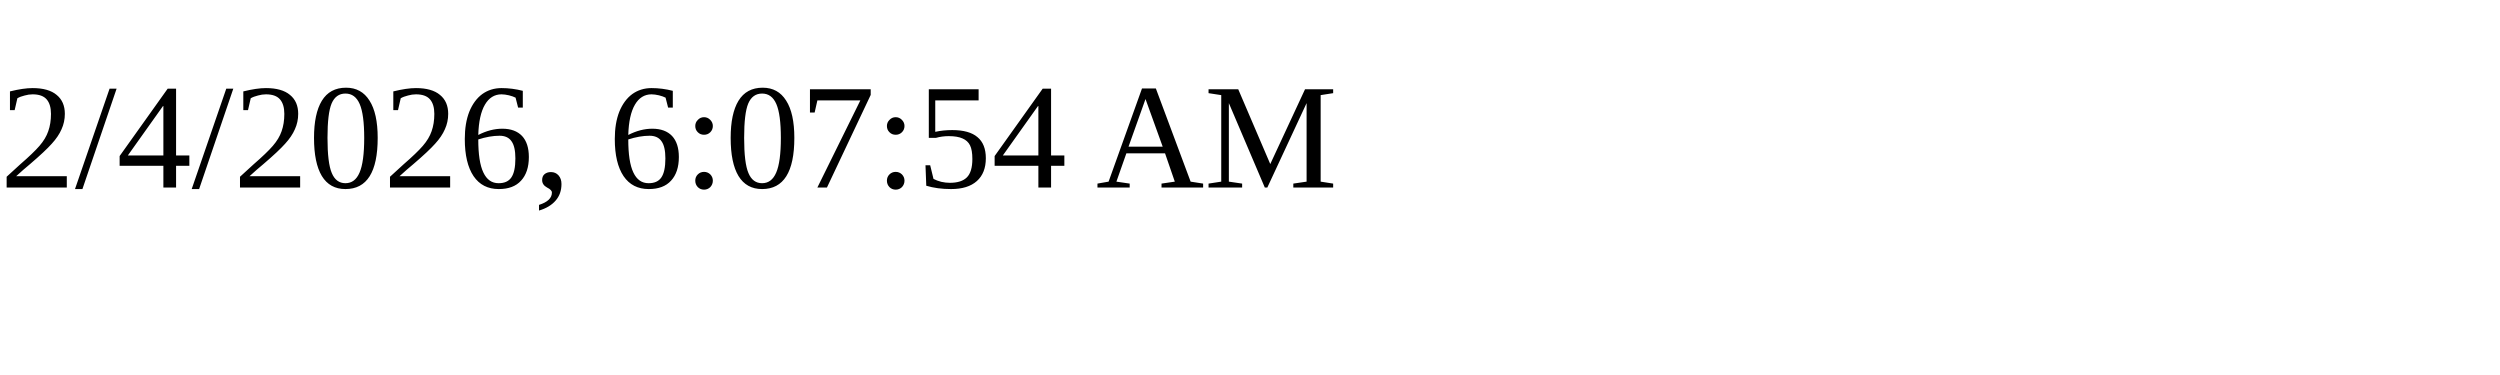
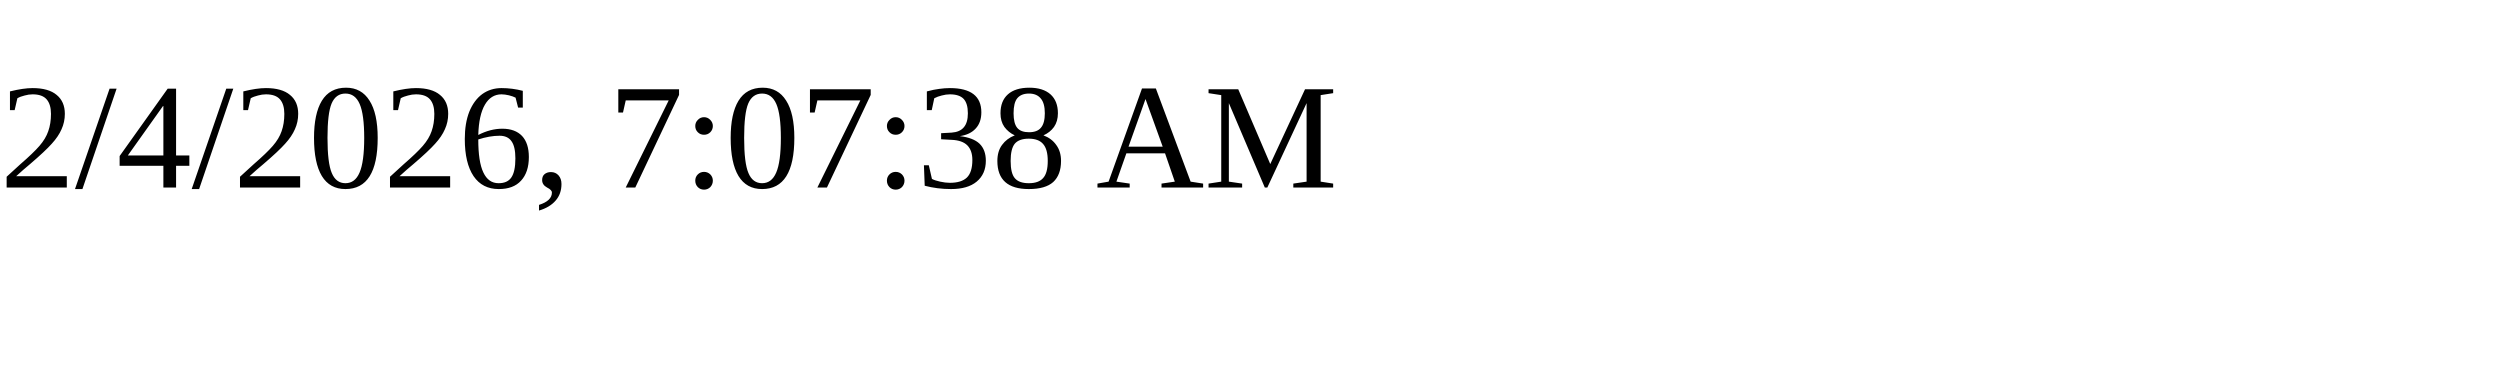
<svg xmlns="http://www.w3.org/2000/svg" height="30" width="200">
-   <text x="0" y="15">2/4/2026, 6:07:54 AM</text>
+   <text x="0" y="15">2/4/2026, 7:07:38 AM</text>
</svg>
